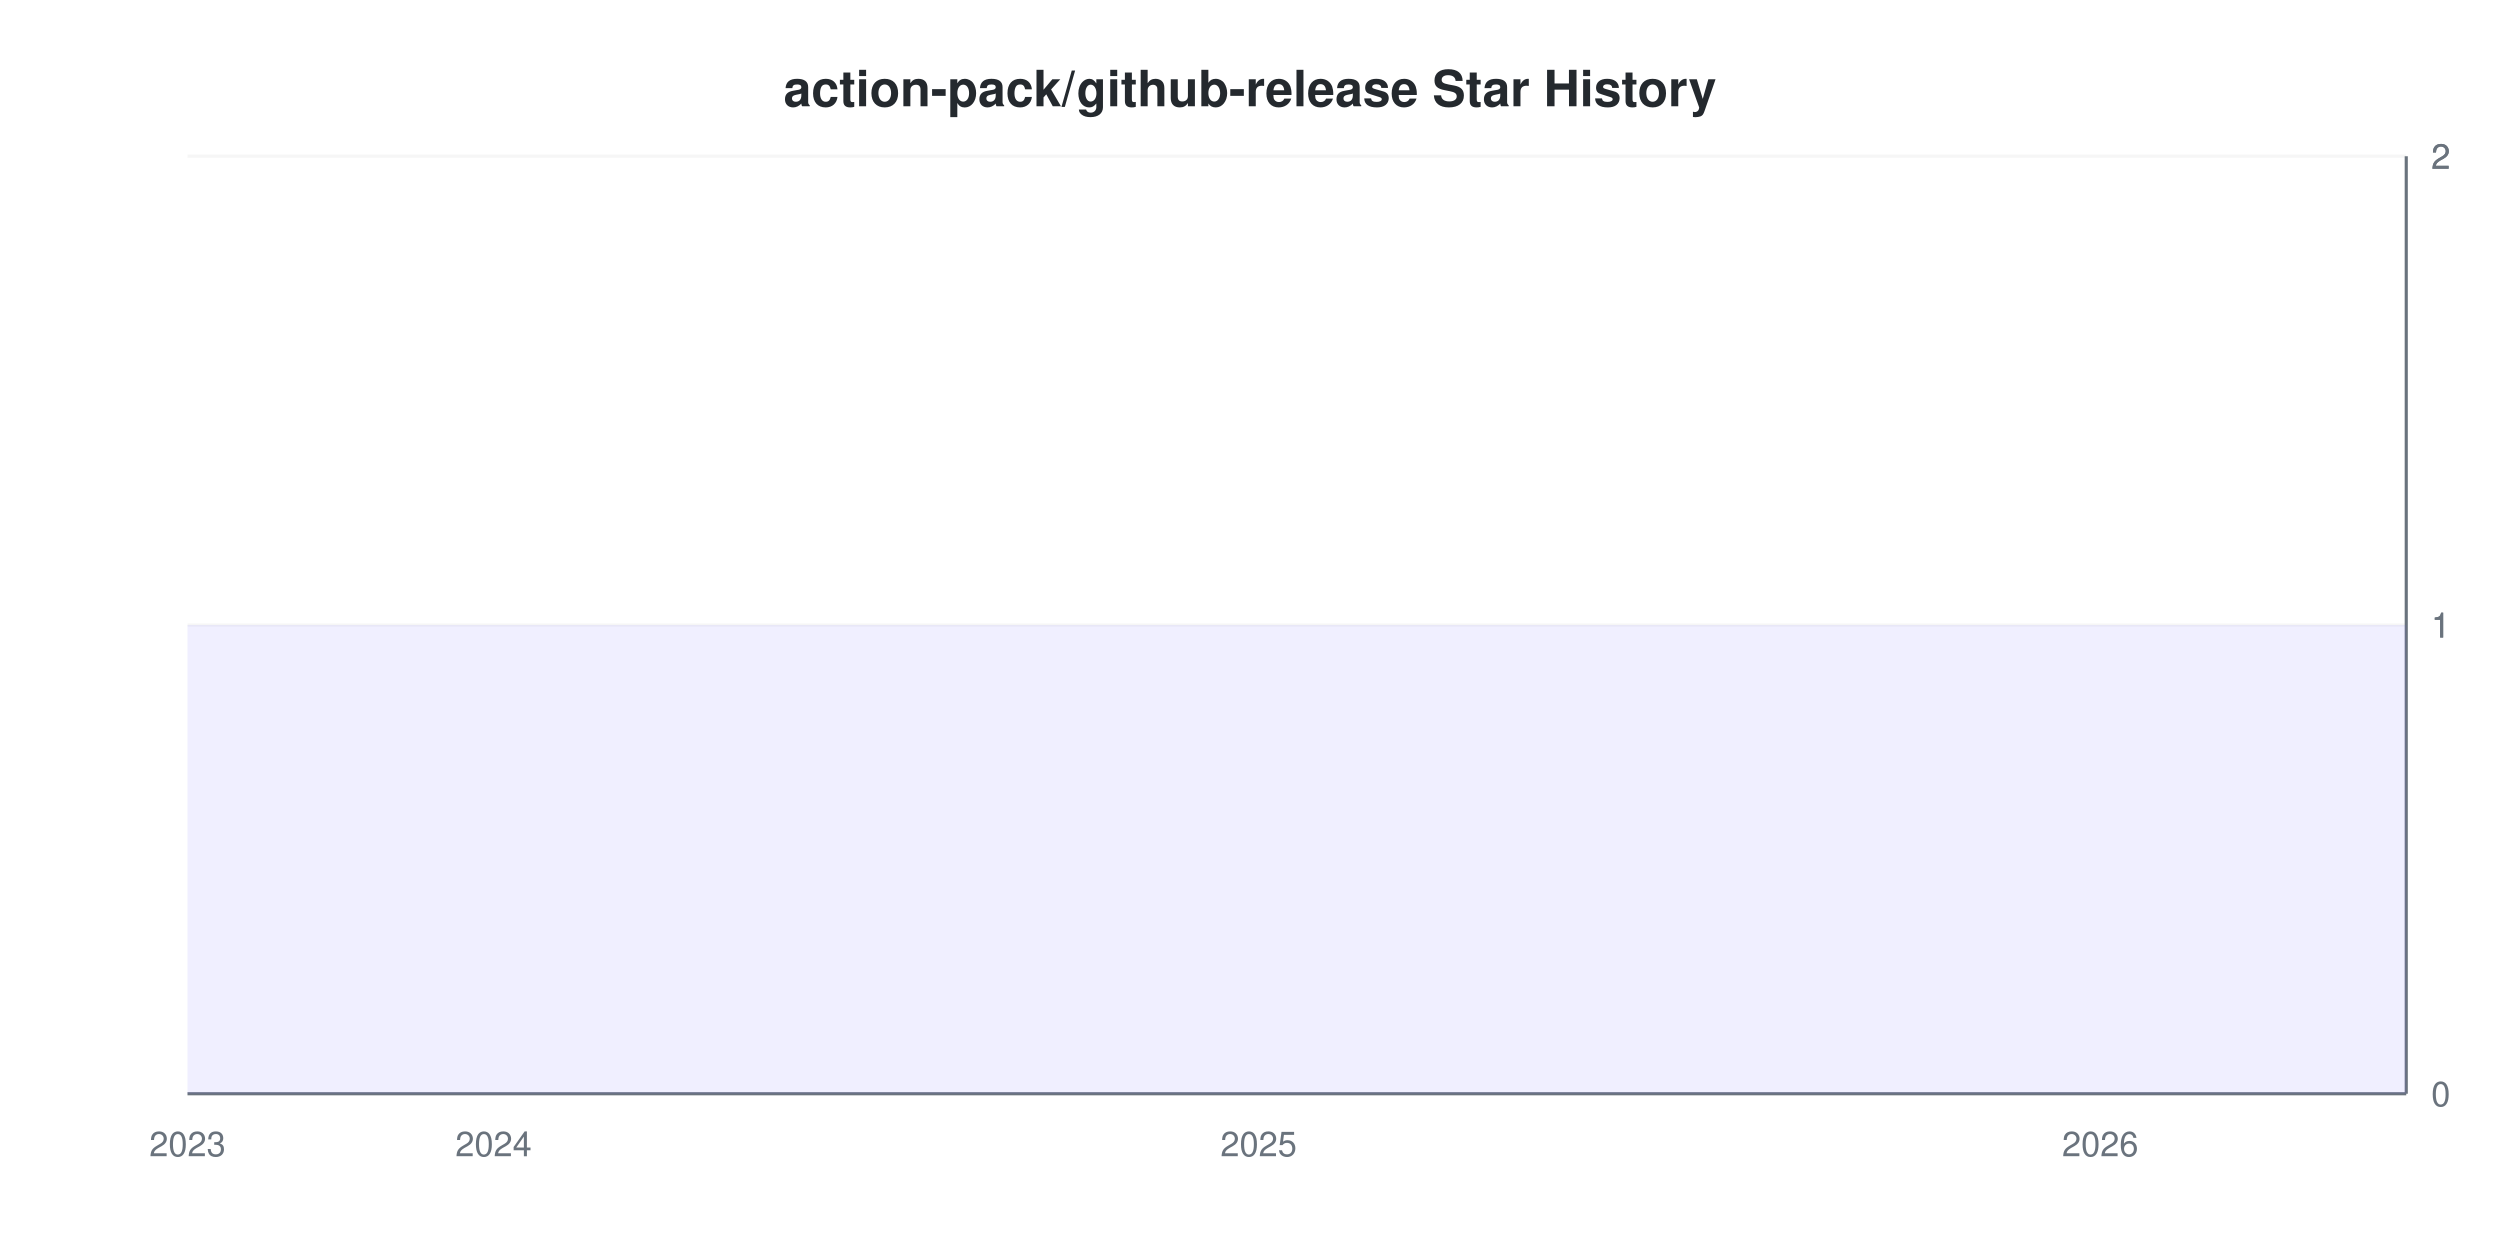
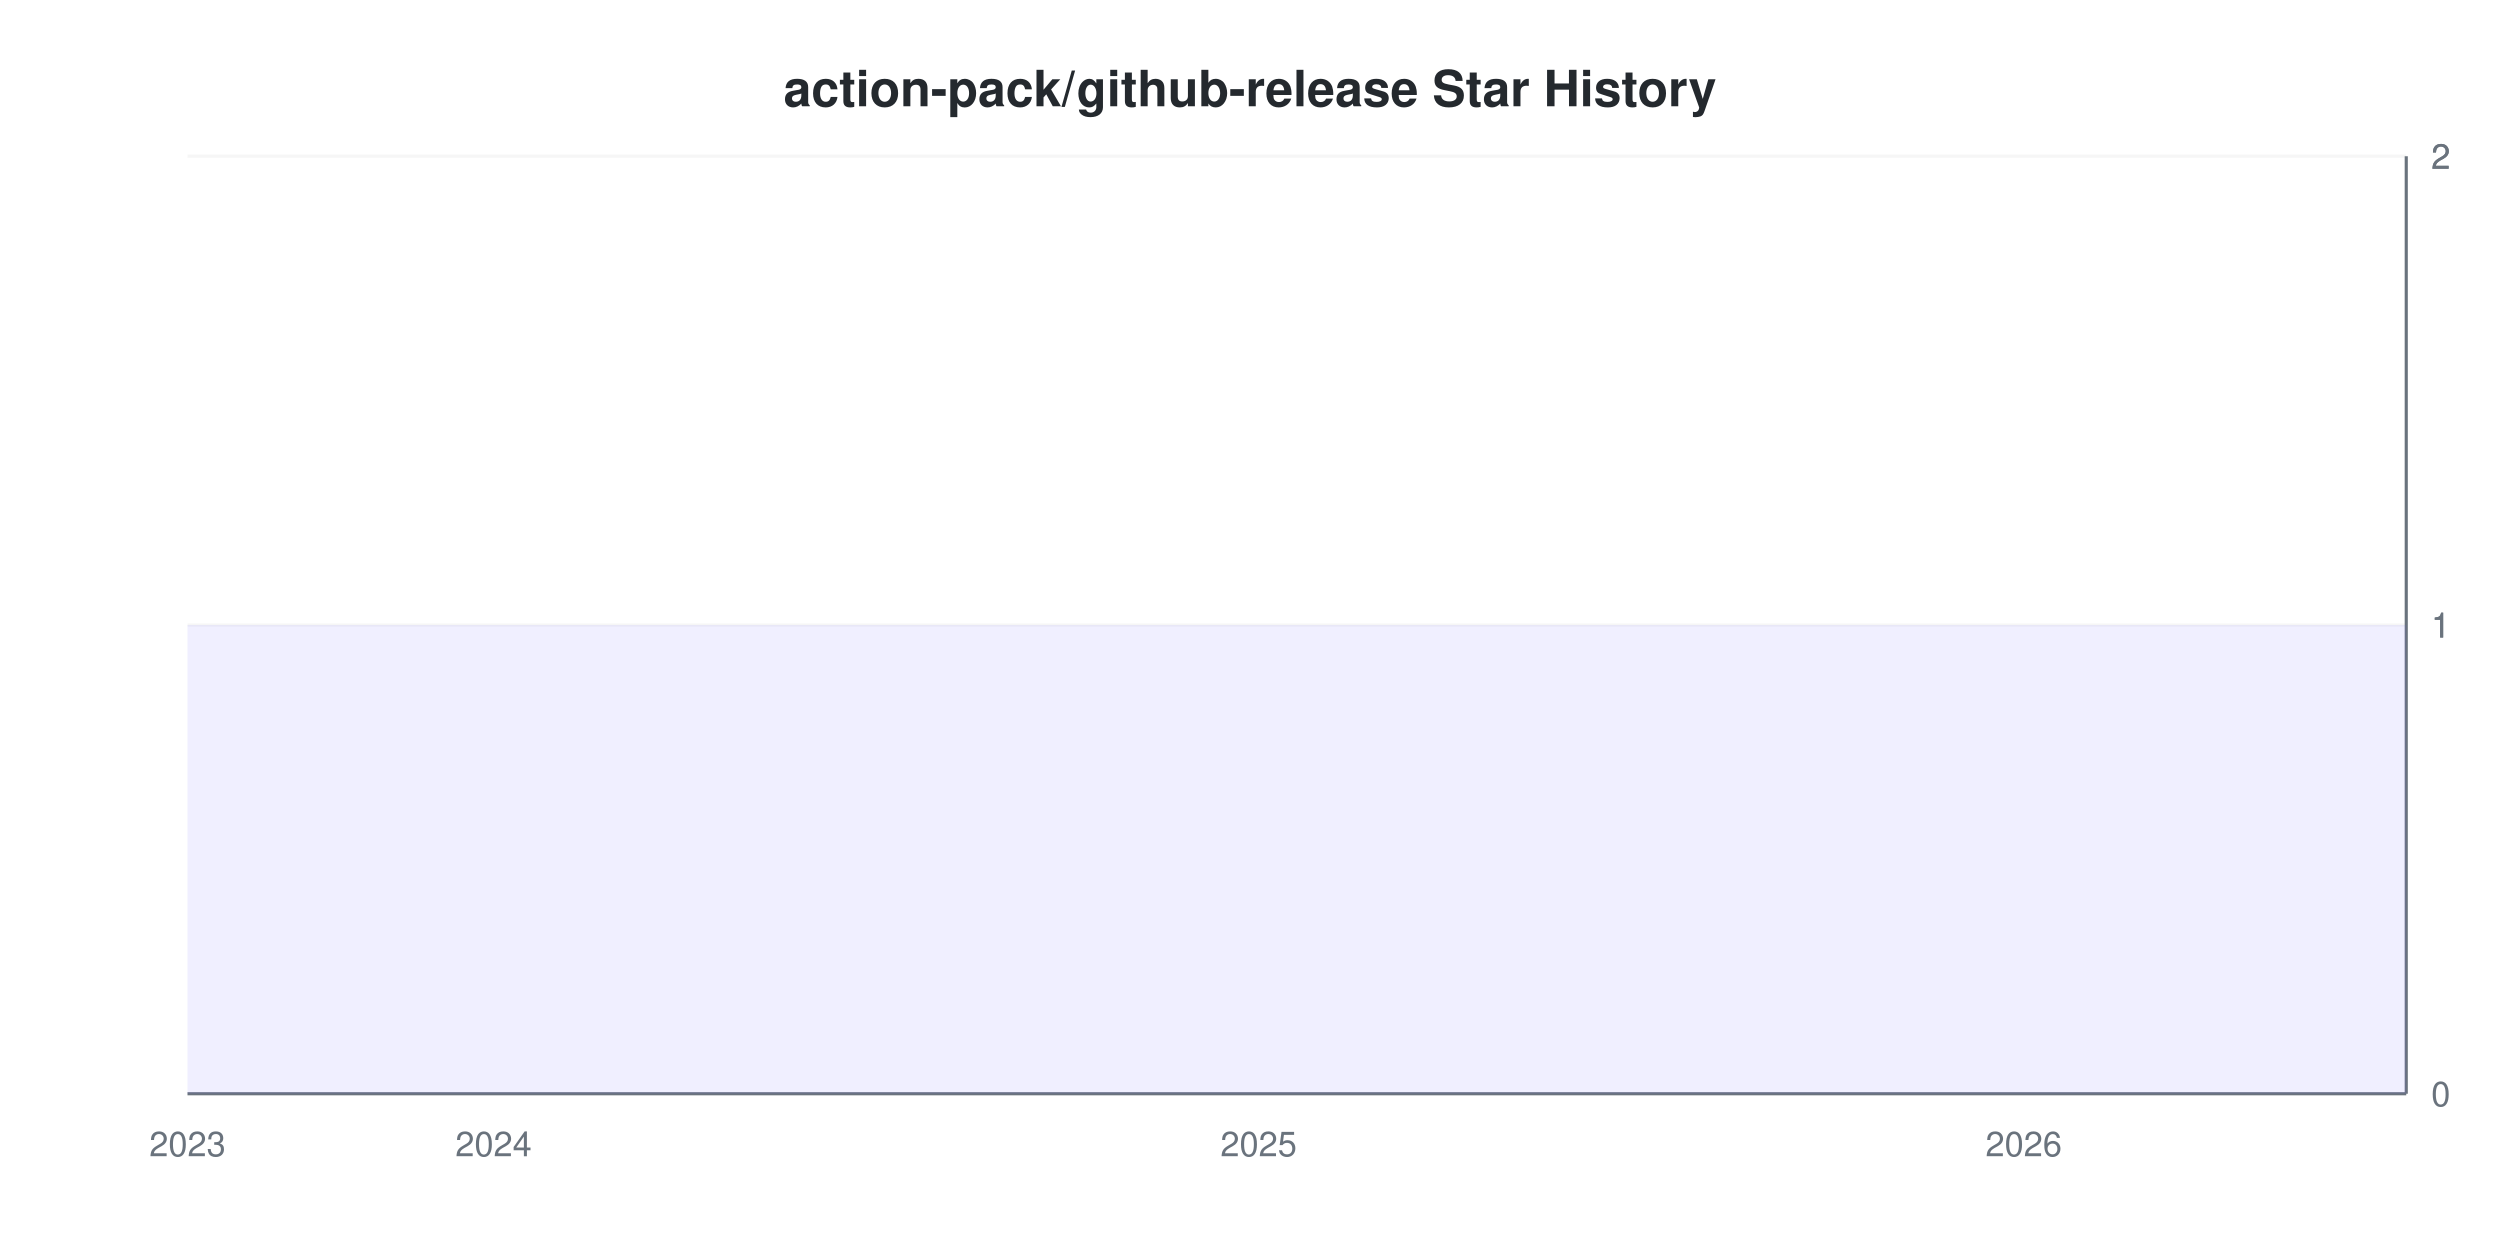
<svg xmlns="http://www.w3.org/2000/svg" viewBox="0 0 800 400" width="800" height="400">
  <style>
    @keyframes drawLine {
      to { stroke-dashoffset: 0; }
    }
    @keyframes fadeInPoint {
      from { opacity: 0; }
      to { opacity: 1; }
    }
    .data-line-0 {
      stroke-dasharray: 1290;
      stroke-dashoffset: 1290;
      animation: drawLine 2s ease-out forwards;
    }
    .data-point {
      opacity: 0;
      animation: fadeInPoint 0.5s ease-out forwards;
    }
    .chart-bg { fill: #fff; }
    .chart-text { fill: #24292e; }
    .chart-muted { fill: #6a737d; }
    .chart-grid { stroke: #eee; }
    .chart-axis { stroke: #6a737d; }
    @media (prefers-color-scheme: dark) {
      .chart-bg { fill: #0d1117; }
      .chart-text { fill: #e6edf3; }
      .chart-muted { fill: #8b949e; }
      .chart-grid { stroke: #21262d; }
      .chart-axis { stroke: #8b949e; }
    }
  </style>
  <rect width="800" height="400" class="chart-bg" />
  <text x="400" y="34" text-anchor="middle" class="chart-text" font-size="16" font-weight="bold" font-family="-apple-system, BlinkMacSystemFont, 'Segoe UI', Helvetica, Arial, sans-serif">action-pack/github-release Star History</text>
  <g class="grid">
    <line x1="60" y1="350" x2="770" y2="350" class="chart-grid" stroke-opacity="0.3" />
    <text x="778" y="354" text-anchor="start" class="chart-muted" font-size="11" font-family="-apple-system, BlinkMacSystemFont, 'Segoe UI', Helvetica, Arial, sans-serif">0</text>
    <line x1="60" y1="200" x2="770" y2="200" class="chart-grid" stroke-opacity="0.3" />
    <text x="778" y="204" text-anchor="start" class="chart-muted" font-size="11" font-family="-apple-system, BlinkMacSystemFont, 'Segoe UI', Helvetica, Arial, sans-serif">1</text>
    <line x1="60" y1="200" x2="770" y2="200" class="chart-grid" stroke-opacity="0.3" />
    <text x="778" y="204" text-anchor="start" class="chart-muted" font-size="11" font-family="-apple-system, BlinkMacSystemFont, 'Segoe UI', Helvetica, Arial, sans-serif">1</text>
    <line x1="60" y1="50" x2="770" y2="50" class="chart-grid" stroke-opacity="0.3" />
    <text x="778" y="54" text-anchor="start" class="chart-muted" font-size="11" font-family="-apple-system, BlinkMacSystemFont, 'Segoe UI', Helvetica, Arial, sans-serif">2</text>
    <line x1="60" y1="50" x2="770" y2="50" class="chart-grid" stroke-opacity="0.3" />
    <text x="778" y="54" text-anchor="start" class="chart-muted" font-size="11" font-family="-apple-system, BlinkMacSystemFont, 'Segoe UI', Helvetica, Arial, sans-serif">2</text>
  </g>
  <g class="milestones">
    
  </g>
  <g class="x-axis">
    <text x="60" y="370" text-anchor="middle" class="chart-muted" font-size="11" font-family="-apple-system, BlinkMacSystemFont, 'Segoe UI', Helvetica, Arial, sans-serif">2023</text>
    <text x="157.931" y="370" text-anchor="middle" class="chart-muted" font-size="11" font-family="-apple-system, BlinkMacSystemFont, 'Segoe UI', Helvetica, Arial, sans-serif">2024</text>
    <text x="402.759" y="370" text-anchor="middle" class="chart-muted" font-size="11" font-family="-apple-system, BlinkMacSystemFont, 'Segoe UI', Helvetica, Arial, sans-serif">2025</text>
-     <text x="672.069" y="370" text-anchor="middle" class="chart-muted" font-size="11" font-family="-apple-system, BlinkMacSystemFont, 'Segoe UI', Helvetica, Arial, sans-serif">2026</text>
+     <text x="647.586" y="370" text-anchor="middle" class="chart-muted" font-size="11" font-family="-apple-system, BlinkMacSystemFont, 'Segoe UI', Helvetica, Arial, sans-serif">2026</text>
  </g>
  <line x1="770" y1="50" x2="770" y2="350" class="chart-axis" stroke-width="1" />
  <line x1="60" y1="350" x2="770" y2="350" class="chart-axis" stroke-width="1" />
  <path d="M60,350 L60,200 C63.264,200 77.954,200 84.483,200 C91.011,200 102.437,200 108.966,200 C115.494,200 126.92,200 133.448,200 C139.977,200 151.402,200 157.931,200 C164.46,200 175.885,200 182.414,200 C188.943,200 200.368,200 206.897,200 C213.425,200 224.851,200 231.379,200 C237.908,200 249.333,200 255.862,200 C262.391,200 273.816,200 280.345,200 C286.874,200 298.299,200 304.828,200 C311.356,200 322.782,200 329.31,200 C335.839,200 347.264,200 353.793,200 C360.322,200 371.747,200 378.276,200 C384.805,200 396.23,200 402.759,200 C409.287,200 420.713,200 427.241,200 C433.77,200 445.195,200 451.724,200 C458.253,200 469.678,200 476.207,200 C482.736,200 494.161,200 500.69,200 C507.218,200 518.644,200 525.172,200 C531.701,200 543.126,200 549.655,200 C556.184,200 567.609,200 574.138,200 C580.667,200 592.092,200 598.621,200 C605.149,200 616.575,200 623.103,200 C629.632,200 641.057,200 647.586,200 C654.115,200 665.54,200 672.069,200 C678.598,200 690.023,200 696.552,200 C703.08,200 714.506,200 721.034,200 C727.563,200 738.989,200 745.517,200 C752.046,200 766.736,200 770,200 L770,350 L60,350 Z" fill="#6b63ff" fill-opacity="0.1" />
  <path d="M60,350 L60,200 C63.264,200 77.954,200 84.483,200 C91.011,200 102.437,200 108.966,200 C115.494,200 126.92,200 133.448,200 C139.977,200 151.402,200 157.931,200 C164.46,200 175.885,200 182.414,200 C188.943,200 200.368,200 206.897,200 C213.425,200 224.851,200 231.379,200 C237.908,200 249.333,200 255.862,200 C262.391,200 273.816,200 280.345,200 C286.874,200 298.299,200 304.828,200 C311.356,200 322.782,200 329.31,200 C335.839,200 347.264,200 353.793,200 C360.322,200 371.747,200 378.276,200 C384.805,200 396.23,200 402.759,200 C409.287,200 420.713,200 427.241,200 C433.77,200 445.195,200 451.724,200 C458.253,200 469.678,200 476.207,200 C482.736,200 494.161,200 500.69,200 C507.218,200 518.644,200 525.172,200 C531.701,200 543.126,200 549.655,200 C556.184,200 567.609,200 574.138,200 C580.667,200 592.092,200 598.621,200 C605.149,200 616.575,200 623.103,200 C629.632,200 641.057,200 647.586,200 C654.115,200 665.54,200 672.069,200 C678.598,200 690.023,200 696.552,200 C703.08,200 714.506,200 721.034,200 C727.563,200 738.989,200 745.517,200 C752.046,200 766.736,200 770,200" fill="none" stroke="#6b63ff" stroke-width="2.5" class="data-line-0" />
  <g class="points">
    <circle cx="60" cy="200" r="4" fill="#6b63ff" class="data-point" style="animation-delay: 1.50s" />
    <circle cx="84.483" cy="200" r="4" fill="#6b63ff" class="data-point" style="animation-delay: 1.55s" />
    <circle cx="108.966" cy="200" r="4" fill="#6b63ff" class="data-point" style="animation-delay: 1.60s" />
    <circle cx="133.448" cy="200" r="4" fill="#6b63ff" class="data-point" style="animation-delay: 1.65s" />
    <circle cx="157.931" cy="200" r="4" fill="#6b63ff" class="data-point" style="animation-delay: 1.70s" />
    <circle cx="182.414" cy="200" r="4" fill="#6b63ff" class="data-point" style="animation-delay: 1.75s" />
    <circle cx="206.897" cy="200" r="4" fill="#6b63ff" class="data-point" style="animation-delay: 1.80s" />
    <circle cx="231.379" cy="200" r="4" fill="#6b63ff" class="data-point" style="animation-delay: 1.85s" />
    <circle cx="255.862" cy="200" r="4" fill="#6b63ff" class="data-point" style="animation-delay: 1.90s" />
    <circle cx="280.345" cy="200" r="4" fill="#6b63ff" class="data-point" style="animation-delay: 1.95s" />
    <circle cx="304.828" cy="200" r="4" fill="#6b63ff" class="data-point" style="animation-delay: 2.00s" />
    <circle cx="329.31" cy="200" r="4" fill="#6b63ff" class="data-point" style="animation-delay: 2.05s" />
    <circle cx="353.793" cy="200" r="4" fill="#6b63ff" class="data-point" style="animation-delay: 2.10s" />
    <circle cx="378.276" cy="200" r="4" fill="#6b63ff" class="data-point" style="animation-delay: 2.15s" />
    <circle cx="402.759" cy="200" r="4" fill="#6b63ff" class="data-point" style="animation-delay: 2.20s" />
    <circle cx="427.241" cy="200" r="4" fill="#6b63ff" class="data-point" style="animation-delay: 2.25s" />
    <circle cx="451.724" cy="200" r="4" fill="#6b63ff" class="data-point" style="animation-delay: 2.30s" />
    <circle cx="476.207" cy="200" r="4" fill="#6b63ff" class="data-point" style="animation-delay: 2.35s" />
    <circle cx="500.69" cy="200" r="4" fill="#6b63ff" class="data-point" style="animation-delay: 2.40s" />
    <circle cx="525.172" cy="200" r="4" fill="#6b63ff" class="data-point" style="animation-delay: 2.45s" />
    <circle cx="549.655" cy="200" r="4" fill="#6b63ff" class="data-point" style="animation-delay: 2.50s" />
    <circle cx="574.138" cy="200" r="4" fill="#6b63ff" class="data-point" style="animation-delay: 2.55s" />
    <circle cx="598.621" cy="200" r="4" fill="#6b63ff" class="data-point" style="animation-delay: 2.60s" />
    <circle cx="623.103" cy="200" r="4" fill="#6b63ff" class="data-point" style="animation-delay: 2.65s" />
    <circle cx="647.586" cy="200" r="4" fill="#6b63ff" class="data-point" style="animation-delay: 2.70s" />
    <circle cx="672.069" cy="200" r="4" fill="#6b63ff" class="data-point" style="animation-delay: 2.75s" />
    <circle cx="696.552" cy="200" r="4" fill="#6b63ff" class="data-point" style="animation-delay: 2.80s" />
    <circle cx="721.034" cy="200" r="4" fill="#6b63ff" class="data-point" style="animation-delay: 2.85s" />
    <circle cx="745.517" cy="200" r="4" fill="#6b63ff" class="data-point" style="animation-delay: 2.90s" />
    <circle cx="770" cy="200" r="4" fill="#6b63ff" class="data-point" style="animation-delay: 2.95s" />
  </g>
</svg>
